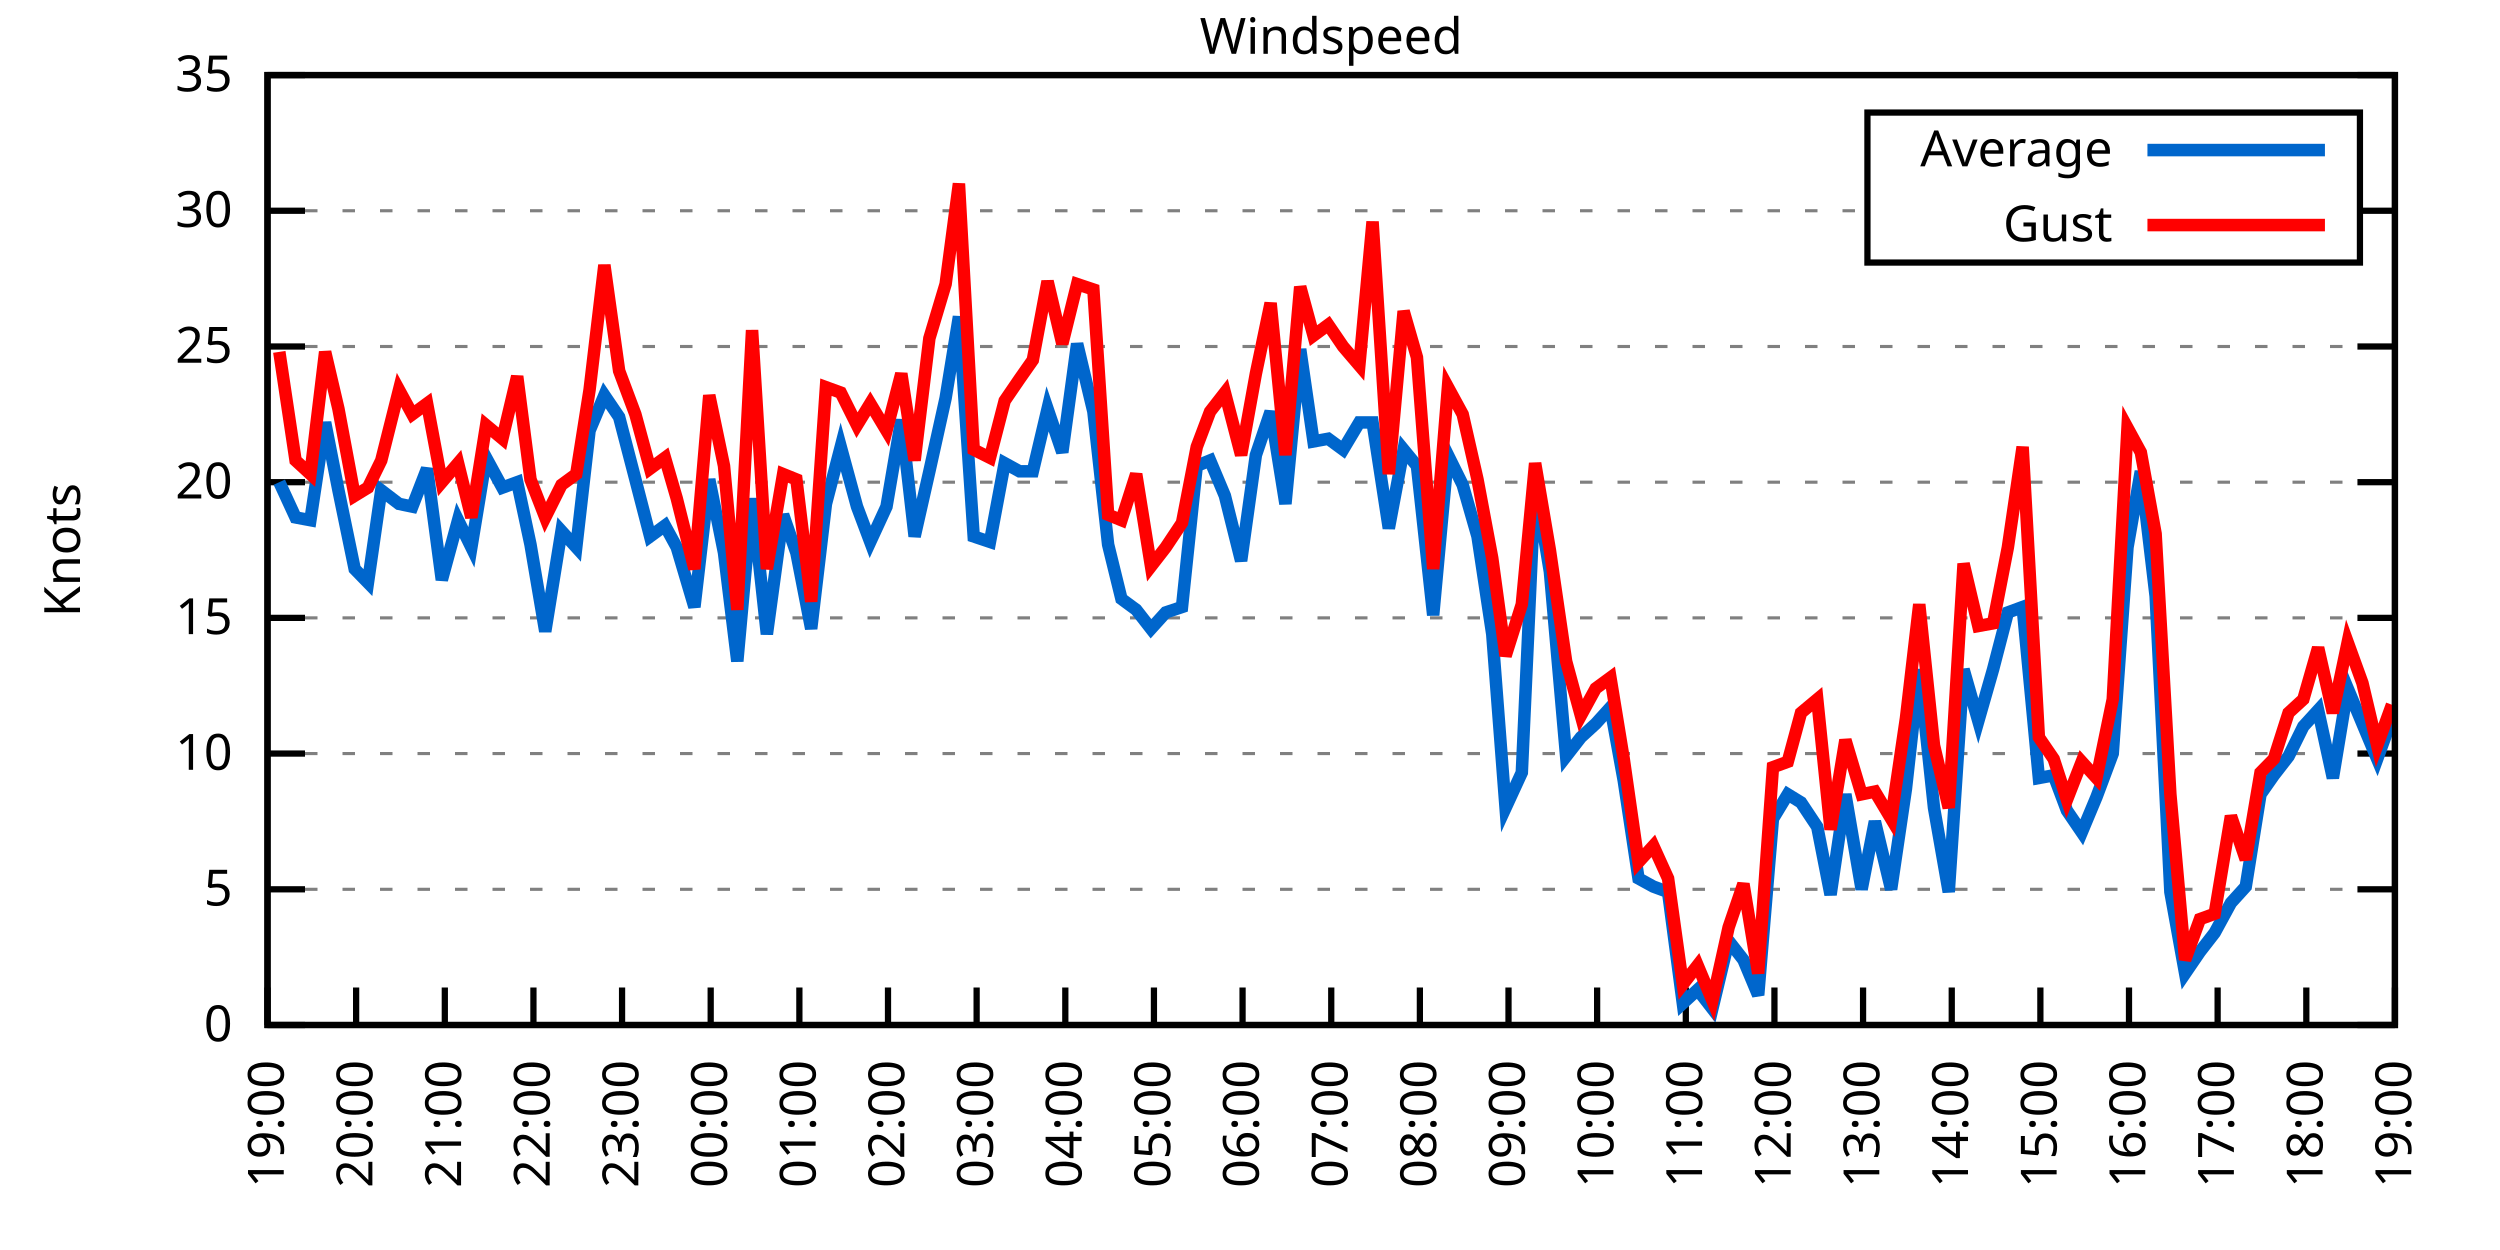
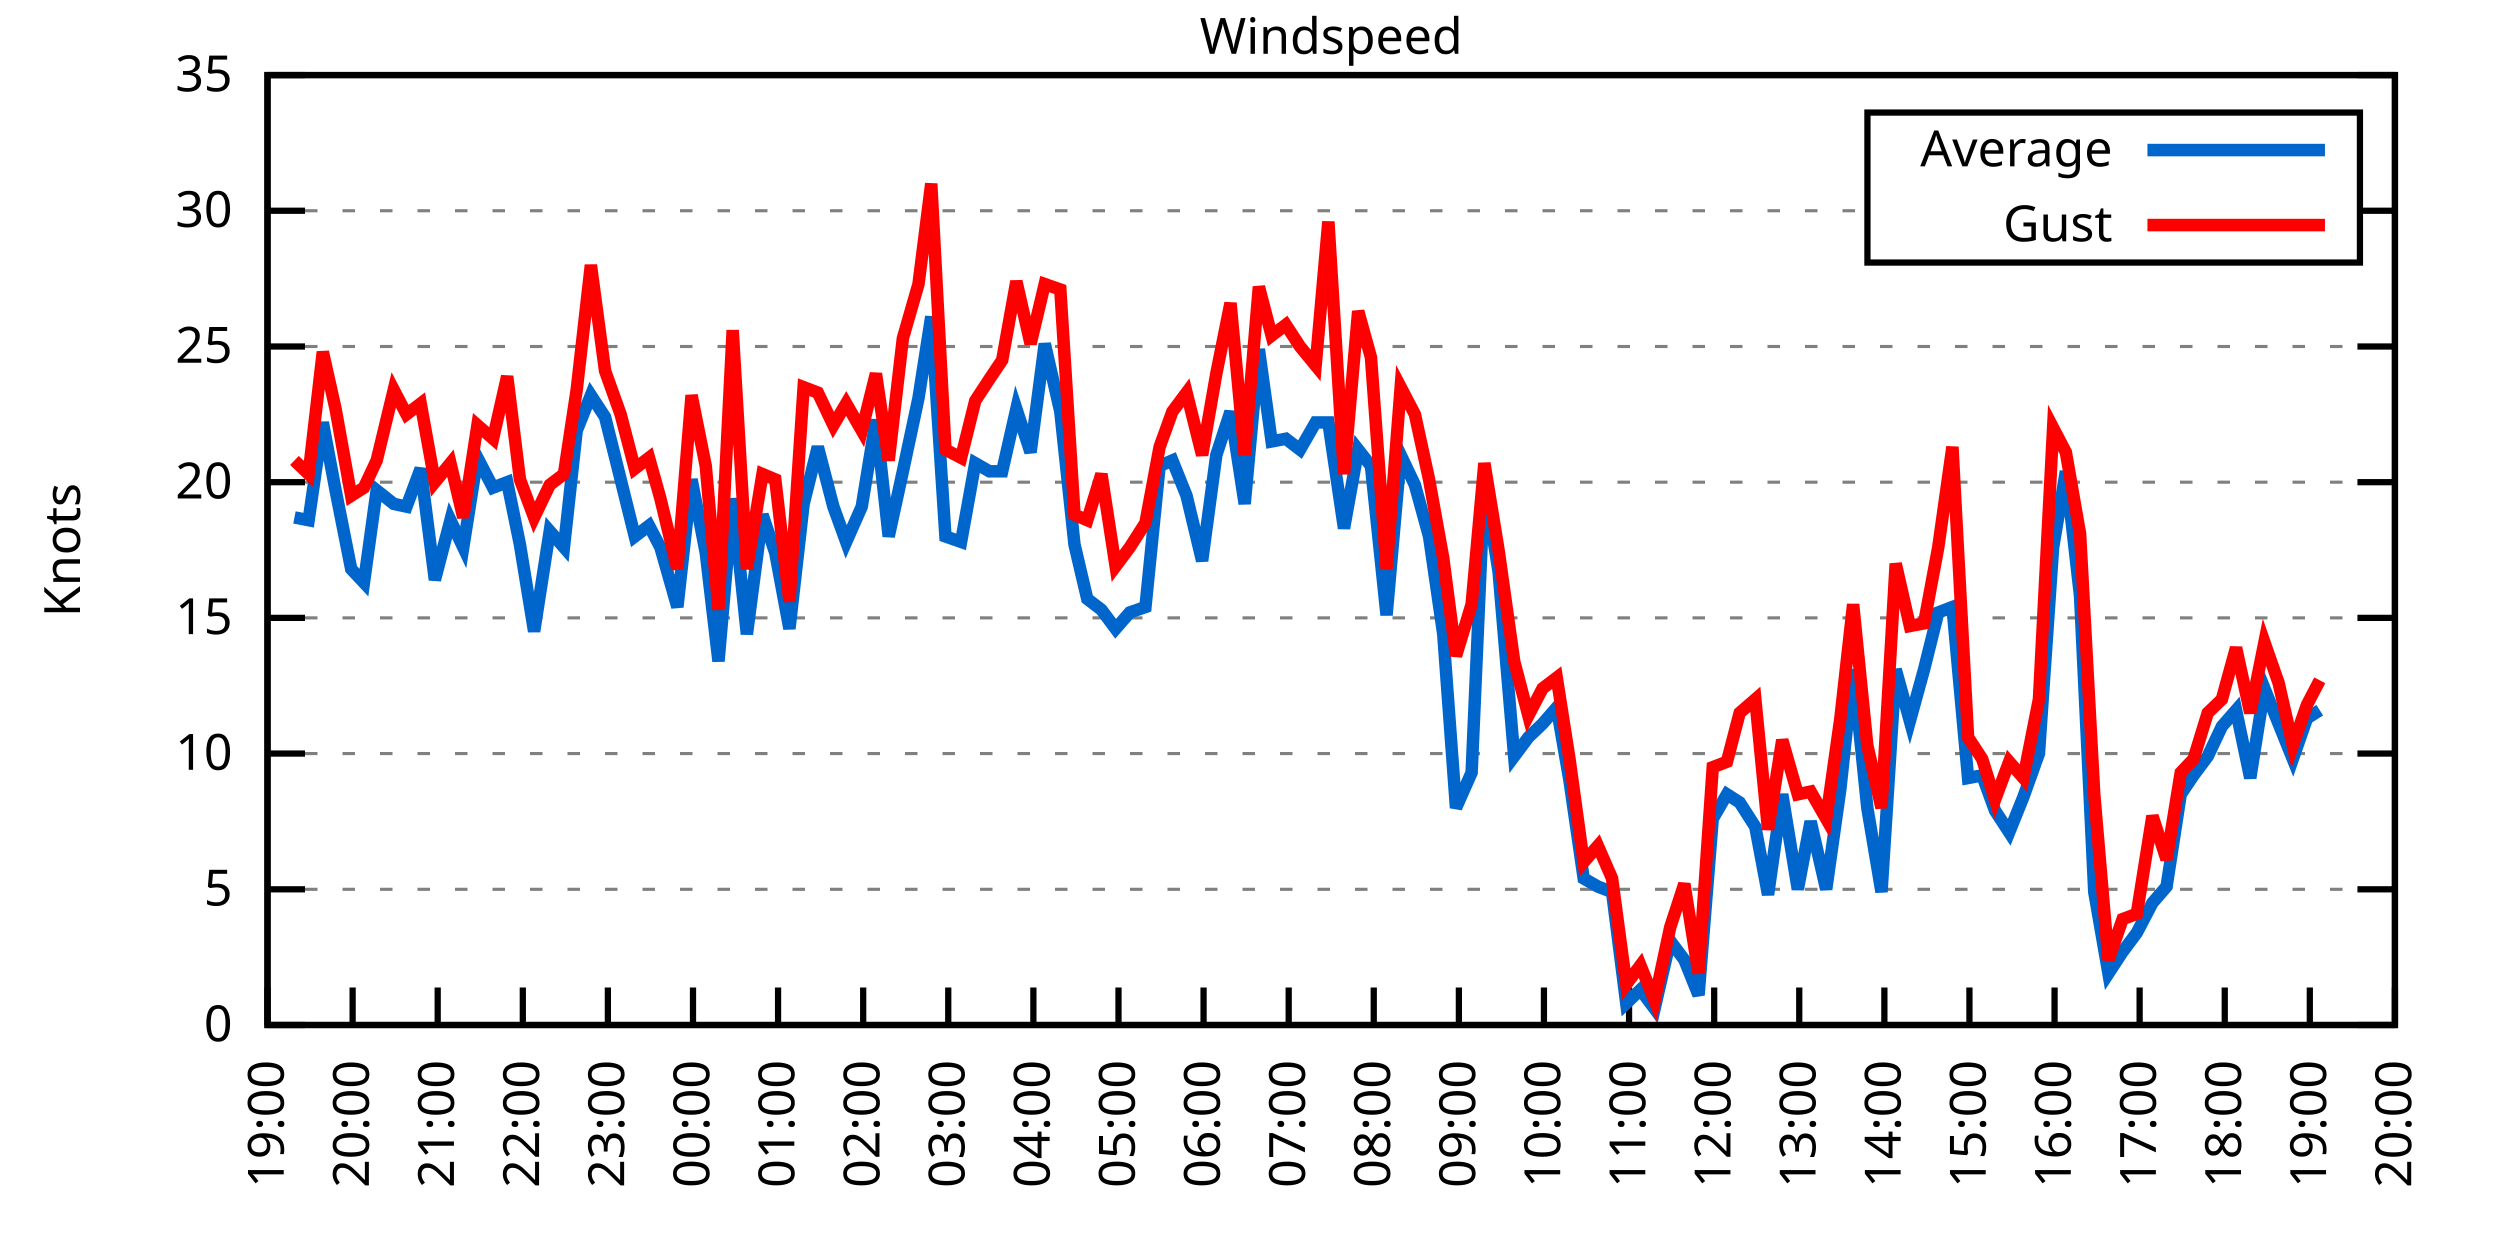
<svg xmlns="http://www.w3.org/2000/svg" xmlns:xlink="http://www.w3.org/1999/xlink" width="400" height="200" viewBox="0 0 400 200">
  <g id="gnuplot_canvas">
    <rect x="0" y="0" width="400" height="200" fill="none" />
    <defs>
      <circle id="gpDot" r="0.5" stroke-width="0.5" stroke="currentColor" />
      <path id="gpPt0" stroke-width="0.333" stroke="currentColor" d="M-1,0 h2 M0,-1 v2" />
      <path id="gpPt1" stroke-width="0.333" stroke="currentColor" d="M-1,-1 L1,1 M1,-1 L-1,1" />
      <path id="gpPt2" stroke-width="0.333" stroke="currentColor" d="M-1,0 L1,0 M0,-1 L0,1 M-1,-1 L1,1 M-1,1 L1,-1" />
      <rect id="gpPt3" stroke-width="0.333" stroke="currentColor" x="-1" y="-1" width="2" height="2" />
      <rect id="gpPt4" stroke-width="0.333" stroke="currentColor" fill="currentColor" x="-1" y="-1" width="2" height="2" />
      <circle id="gpPt5" stroke-width="0.333" stroke="currentColor" cx="0" cy="0" r="1" />
      <use xlink:href="#gpPt5" id="gpPt6" fill="currentColor" stroke="none" />
      <path id="gpPt7" stroke-width="0.333" stroke="currentColor" d="M0,-1.33 L-1.33,0.67 L1.33,0.67 z" />
      <use xlink:href="#gpPt7" id="gpPt8" fill="currentColor" stroke="none" />
      <use xlink:href="#gpPt7" id="gpPt9" stroke="currentColor" transform="rotate(180)" />
      <use xlink:href="#gpPt9" id="gpPt10" fill="currentColor" stroke="none" />
      <use xlink:href="#gpPt3" id="gpPt11" stroke="currentColor" transform="rotate(45)" />
      <use xlink:href="#gpPt11" id="gpPt12" fill="currentColor" stroke="none" />
      <path id="gpPt13" stroke-width="0.333" stroke="currentColor" d="M0,1.330 L1.265,0.411 L0.782,-1.067 L-0.782,-1.076 L-1.265,0.411 z" />
      <use xlink:href="#gpPt13" id="gpPt14" fill="currentColor" stroke="none" />
      <filter id="textbox" filterUnits="objectBoundingBox" x="0" y="0" height="1" width="1">
        <feFlood flood-color="white" flood-opacity="1" result="bgnd" />
        <feComposite in="SourceGraphic" in2="bgnd" operator="atop" />
      </filter>
      <filter id="greybox" filterUnits="objectBoundingBox" x="0" y="0" height="1" width="1">
        <feFlood flood-color="lightgrey" flood-opacity="1" result="grey" />
        <feComposite in="SourceGraphic" in2="grey" operator="atop" />
      </filter>
    </defs>
    <g fill="none" color="white" stroke="currentColor" stroke-width="1.00" stroke-linecap="butt" stroke-linejoin="miter">
</g>
    <g fill="none" color="black" stroke="currentColor" stroke-width="1.00" stroke-linecap="butt" stroke-linejoin="miter">
      <g stroke="none" shape-rendering="crispEdges">
        <polygon fill="rgb(255, 255, 255)" points="42.80,164.00 383.18,164.00 383.18,12.02 42.80,12.02 " />
      </g>
    </g>
    <g fill="none" color="black" stroke="currentColor" stroke-width="1.00" stroke-linecap="butt" stroke-linejoin="miter">
</g>
    <g fill="none" color="black" stroke="black" stroke-width="0.50" stroke-linecap="butt" stroke-linejoin="miter">
</g>
    <g fill="none" color="gray" stroke="currentColor" stroke-width="0.50" stroke-linecap="butt" stroke-linejoin="miter">
      <path stroke="gray" stroke-dasharray="2,4" class="gridline" d="M42.80,164.00 L383.19,164.00  " />
    </g>
    <g fill="none" color="gray" stroke="gray" stroke-width="1.00" stroke-linecap="butt" stroke-linejoin="miter">
</g>
    <g fill="none" color="black" stroke="currentColor" stroke-width="1.00" stroke-linecap="butt" stroke-linejoin="miter">
      <path stroke="black" d="M42.80,164.00 L48.80,164.00 M383.19,164.00 L377.19,164.00  " />
      <g transform="translate(37.20,166.60)" stroke="none" fill="black" font-family="Sans" font-size="8.00" text-anchor="end">
        <text>
          <tspan font-family="Sans"> 0</tspan>
        </text>
      </g>
    </g>
    <g fill="none" color="black" stroke="currentColor" stroke-width="1.00" stroke-linecap="butt" stroke-linejoin="miter">
</g>
    <g fill="none" color="black" stroke="black" stroke-width="0.50" stroke-linecap="butt" stroke-linejoin="miter">
</g>
    <g fill="none" color="gray" stroke="currentColor" stroke-width="0.50" stroke-linecap="butt" stroke-linejoin="miter">
      <path stroke="gray" stroke-dasharray="2,4" class="gridline" d="M42.80,142.29 L383.19,142.29  " />
    </g>
    <g fill="none" color="gray" stroke="gray" stroke-width="1.00" stroke-linecap="butt" stroke-linejoin="miter">
</g>
    <g fill="none" color="black" stroke="currentColor" stroke-width="1.00" stroke-linecap="butt" stroke-linejoin="miter">
      <path stroke="black" d="M42.80,142.29 L48.80,142.29 M383.19,142.29 L377.19,142.29  " />
      <g transform="translate(37.20,144.89)" stroke="none" fill="black" font-family="Sans" font-size="8.00" text-anchor="end">
        <text>
          <tspan font-family="Sans"> 5</tspan>
        </text>
      </g>
    </g>
    <g fill="none" color="black" stroke="currentColor" stroke-width="1.00" stroke-linecap="butt" stroke-linejoin="miter">
</g>
    <g fill="none" color="black" stroke="black" stroke-width="0.50" stroke-linecap="butt" stroke-linejoin="miter">
</g>
    <g fill="none" color="gray" stroke="currentColor" stroke-width="0.50" stroke-linecap="butt" stroke-linejoin="miter">
      <path stroke="gray" stroke-dasharray="2,4" class="gridline" d="M42.80,120.57 L383.19,120.57  " />
    </g>
    <g fill="none" color="gray" stroke="gray" stroke-width="1.00" stroke-linecap="butt" stroke-linejoin="miter">
</g>
    <g fill="none" color="black" stroke="currentColor" stroke-width="1.00" stroke-linecap="butt" stroke-linejoin="miter">
      <path stroke="black" d="M42.80,120.57 L48.80,120.57 M383.19,120.57 L377.19,120.57  " />
      <g transform="translate(37.20,123.17)" stroke="none" fill="black" font-family="Sans" font-size="8.00" text-anchor="end">
        <text>
          <tspan font-family="Sans"> 10</tspan>
        </text>
      </g>
    </g>
    <g fill="none" color="black" stroke="currentColor" stroke-width="1.00" stroke-linecap="butt" stroke-linejoin="miter">
</g>
    <g fill="none" color="black" stroke="black" stroke-width="0.50" stroke-linecap="butt" stroke-linejoin="miter">
</g>
    <g fill="none" color="gray" stroke="currentColor" stroke-width="0.50" stroke-linecap="butt" stroke-linejoin="miter">
      <path stroke="gray" stroke-dasharray="2,4" class="gridline" d="M42.80,98.86 L383.19,98.86  " />
    </g>
    <g fill="none" color="gray" stroke="gray" stroke-width="1.00" stroke-linecap="butt" stroke-linejoin="miter">
</g>
    <g fill="none" color="black" stroke="currentColor" stroke-width="1.00" stroke-linecap="butt" stroke-linejoin="miter">
      <path stroke="black" d="M42.80,98.86 L48.80,98.86 M383.19,98.86 L377.19,98.86  " />
      <g transform="translate(37.20,101.46)" stroke="none" fill="black" font-family="Sans" font-size="8.00" text-anchor="end">
        <text>
          <tspan font-family="Sans"> 15</tspan>
        </text>
      </g>
    </g>
    <g fill="none" color="black" stroke="currentColor" stroke-width="1.00" stroke-linecap="butt" stroke-linejoin="miter">
</g>
    <g fill="none" color="black" stroke="black" stroke-width="0.50" stroke-linecap="butt" stroke-linejoin="miter">
</g>
    <g fill="none" color="gray" stroke="currentColor" stroke-width="0.50" stroke-linecap="butt" stroke-linejoin="miter">
      <path stroke="gray" stroke-dasharray="2,4" class="gridline" d="M42.80,77.15 L383.19,77.15  " />
    </g>
    <g fill="none" color="gray" stroke="gray" stroke-width="1.00" stroke-linecap="butt" stroke-linejoin="miter">
</g>
    <g fill="none" color="black" stroke="currentColor" stroke-width="1.00" stroke-linecap="butt" stroke-linejoin="miter">
      <path stroke="black" d="M42.80,77.15 L48.80,77.15 M383.19,77.15 L377.19,77.15  " />
      <g transform="translate(37.20,79.75)" stroke="none" fill="black" font-family="Sans" font-size="8.00" text-anchor="end">
        <text>
          <tspan font-family="Sans"> 20</tspan>
        </text>
      </g>
    </g>
    <g fill="none" color="black" stroke="currentColor" stroke-width="1.00" stroke-linecap="butt" stroke-linejoin="miter">
</g>
    <g fill="none" color="black" stroke="black" stroke-width="0.50" stroke-linecap="butt" stroke-linejoin="miter">
</g>
    <g fill="none" color="gray" stroke="currentColor" stroke-width="0.50" stroke-linecap="butt" stroke-linejoin="miter">
      <path stroke="gray" stroke-dasharray="2,4" class="gridline" d="M42.80,55.44 L383.19,55.44  " />
    </g>
    <g fill="none" color="gray" stroke="gray" stroke-width="1.00" stroke-linecap="butt" stroke-linejoin="miter">
</g>
    <g fill="none" color="black" stroke="currentColor" stroke-width="1.00" stroke-linecap="butt" stroke-linejoin="miter">
      <path stroke="black" d="M42.80,55.44 L48.80,55.44 M383.19,55.44 L377.19,55.44  " />
      <g transform="translate(37.20,58.04)" stroke="none" fill="black" font-family="Sans" font-size="8.00" text-anchor="end">
        <text>
          <tspan font-family="Sans"> 25</tspan>
        </text>
      </g>
    </g>
    <g fill="none" color="black" stroke="currentColor" stroke-width="1.00" stroke-linecap="butt" stroke-linejoin="miter">
</g>
    <g fill="none" color="black" stroke="black" stroke-width="0.50" stroke-linecap="butt" stroke-linejoin="miter">
</g>
    <g fill="none" color="gray" stroke="currentColor" stroke-width="0.50" stroke-linecap="butt" stroke-linejoin="miter">
      <path stroke="gray" stroke-dasharray="2,4" class="gridline" d="M42.80,33.72 L298.79,33.72 M377.59,33.72 L383.19,33.72  " />
    </g>
    <g fill="none" color="gray" stroke="gray" stroke-width="1.00" stroke-linecap="butt" stroke-linejoin="miter">
</g>
    <g fill="none" color="black" stroke="currentColor" stroke-width="1.00" stroke-linecap="butt" stroke-linejoin="miter">
      <path stroke="black" d="M42.80,33.72 L48.80,33.72 M383.19,33.72 L377.19,33.72  " />
      <g transform="translate(37.20,36.32)" stroke="none" fill="black" font-family="Sans" font-size="8.00" text-anchor="end">
        <text>
          <tspan font-family="Sans"> 30</tspan>
        </text>
      </g>
    </g>
    <g fill="none" color="black" stroke="currentColor" stroke-width="1.00" stroke-linecap="butt" stroke-linejoin="miter">
</g>
    <g fill="none" color="black" stroke="black" stroke-width="0.50" stroke-linecap="butt" stroke-linejoin="miter">
</g>
    <g fill="none" color="gray" stroke="currentColor" stroke-width="0.50" stroke-linecap="butt" stroke-linejoin="miter">
      <path stroke="gray" stroke-dasharray="2,4" class="gridline" d="M42.80,12.01 L383.19,12.01  " />
    </g>
    <g fill="none" color="gray" stroke="gray" stroke-width="1.00" stroke-linecap="butt" stroke-linejoin="miter">
</g>
    <g fill="none" color="black" stroke="currentColor" stroke-width="1.00" stroke-linecap="butt" stroke-linejoin="miter">
      <path stroke="black" d="M42.80,12.01 L48.80,12.01 M383.19,12.01 L377.19,12.01  " />
      <g transform="translate(37.20,14.61)" stroke="none" fill="black" font-family="Sans" font-size="8.00" text-anchor="end">
        <text>
          <tspan font-family="Sans"> 35</tspan>
        </text>
      </g>
    </g>
    <g fill="none" color="black" stroke="currentColor" stroke-width="1.00" stroke-linecap="butt" stroke-linejoin="miter">
      <path stroke="black" d="M42.80,164.00 L42.80,158.00  " />
      <g transform="translate(45.40,169.60) rotate(270.00)" stroke="none" fill="black" font-family="Sans" font-size="8.00" text-anchor="end">
        <text>
          <tspan font-family="Sans">19:00</tspan>
        </text>
      </g>
    </g>
    <g fill="none" color="black" stroke="currentColor" stroke-width="1.00" stroke-linecap="butt" stroke-linejoin="miter">
-       <path stroke="black" d="M56.98,164.00 L56.98,158.00  " />
-       <g transform="translate(59.58,169.60) rotate(270.00)" stroke="none" fill="black" font-family="Sans" font-size="8.00" text-anchor="end">
+       <path stroke="black" d="M56.42,164.00 L56.42,158.00  " />
+       <g transform="translate(59.02,169.60) rotate(270.00)" stroke="none" fill="black" font-family="Sans" font-size="8.00" text-anchor="end">
        <text>
          <tspan font-family="Sans">20:00</tspan>
        </text>
      </g>
    </g>
    <g fill="none" color="black" stroke="currentColor" stroke-width="1.00" stroke-linecap="butt" stroke-linejoin="miter">
-       <path stroke="black" d="M71.17,164.00 L71.17,158.00  " />
-       <g transform="translate(73.77,169.60) rotate(270.00)" stroke="none" fill="black" font-family="Sans" font-size="8.00" text-anchor="end">
+       <path stroke="black" d="M70.03,164.00 L70.03,158.00  " />
+       <g transform="translate(72.63,169.60) rotate(270.00)" stroke="none" fill="black" font-family="Sans" font-size="8.00" text-anchor="end">
        <text>
          <tspan font-family="Sans">21:00</tspan>
        </text>
      </g>
    </g>
    <g fill="none" color="black" stroke="currentColor" stroke-width="1.00" stroke-linecap="butt" stroke-linejoin="miter">
-       <path stroke="black" d="M85.35,164.00 L85.35,158.00  " />
-       <g transform="translate(87.95,169.60) rotate(270.00)" stroke="none" fill="black" font-family="Sans" font-size="8.00" text-anchor="end">
+       <path stroke="black" d="M83.65,164.00 L83.65,158.00  " />
+       <g transform="translate(86.25,169.60) rotate(270.00)" stroke="none" fill="black" font-family="Sans" font-size="8.00" text-anchor="end">
        <text>
          <tspan font-family="Sans">22:00</tspan>
        </text>
      </g>
    </g>
    <g fill="none" color="black" stroke="currentColor" stroke-width="1.00" stroke-linecap="butt" stroke-linejoin="miter">
-       <path stroke="black" d="M99.53,164.00 L99.53,158.00  " />
-       <g transform="translate(102.13,169.60) rotate(270.00)" stroke="none" fill="black" font-family="Sans" font-size="8.00" text-anchor="end">
+       <path stroke="black" d="M97.26,164.00 L97.26,158.00  " />
+       <g transform="translate(99.86,169.60) rotate(270.00)" stroke="none" fill="black" font-family="Sans" font-size="8.00" text-anchor="end">
        <text>
          <tspan font-family="Sans">23:00</tspan>
        </text>
      </g>
    </g>
    <g fill="none" color="black" stroke="currentColor" stroke-width="1.00" stroke-linecap="butt" stroke-linejoin="miter">
-       <path stroke="black" d="M113.71,164.00 L113.71,158.00  " />
-       <g transform="translate(116.31,169.60) rotate(270.00)" stroke="none" fill="black" font-family="Sans" font-size="8.00" text-anchor="end">
+       <path stroke="black" d="M110.88,164.00 L110.88,158.00  " />
+       <g transform="translate(113.48,169.60) rotate(270.00)" stroke="none" fill="black" font-family="Sans" font-size="8.00" text-anchor="end">
        <text>
          <tspan font-family="Sans">00:00</tspan>
        </text>
      </g>
    </g>
    <g fill="none" color="black" stroke="currentColor" stroke-width="1.00" stroke-linecap="butt" stroke-linejoin="miter">
-       <path stroke="black" d="M127.90,164.00 L127.90,158.00  " />
-       <g transform="translate(130.50,169.60) rotate(270.00)" stroke="none" fill="black" font-family="Sans" font-size="8.00" text-anchor="end">
+       <path stroke="black" d="M124.49,164.00 L124.49,158.00  " />
+       <g transform="translate(127.09,169.60) rotate(270.00)" stroke="none" fill="black" font-family="Sans" font-size="8.00" text-anchor="end">
        <text>
          <tspan font-family="Sans">01:00</tspan>
        </text>
      </g>
    </g>
    <g fill="none" color="black" stroke="currentColor" stroke-width="1.00" stroke-linecap="butt" stroke-linejoin="miter">
-       <path stroke="black" d="M142.08,164.00 L142.08,158.00  " />
-       <g transform="translate(144.68,169.60) rotate(270.00)" stroke="none" fill="black" font-family="Sans" font-size="8.00" text-anchor="end">
+       <path stroke="black" d="M138.11,164.00 L138.11,158.00  " />
+       <g transform="translate(140.71,169.60) rotate(270.00)" stroke="none" fill="black" font-family="Sans" font-size="8.00" text-anchor="end">
        <text>
          <tspan font-family="Sans">02:00</tspan>
        </text>
      </g>
    </g>
    <g fill="none" color="black" stroke="currentColor" stroke-width="1.00" stroke-linecap="butt" stroke-linejoin="miter">
-       <path stroke="black" d="M156.26,164.00 L156.26,158.00  " />
-       <g transform="translate(158.86,169.60) rotate(270.00)" stroke="none" fill="black" font-family="Sans" font-size="8.00" text-anchor="end">
+       <path stroke="black" d="M151.72,164.00 L151.72,158.00  " />
+       <g transform="translate(154.32,169.60) rotate(270.00)" stroke="none" fill="black" font-family="Sans" font-size="8.00" text-anchor="end">
        <text>
          <tspan font-family="Sans">03:00</tspan>
        </text>
      </g>
    </g>
    <g fill="none" color="black" stroke="currentColor" stroke-width="1.00" stroke-linecap="butt" stroke-linejoin="miter">
-       <path stroke="black" d="M170.45,164.00 L170.45,158.00  " />
-       <g transform="translate(173.05,169.60) rotate(270.00)" stroke="none" fill="black" font-family="Sans" font-size="8.00" text-anchor="end">
+       <path stroke="black" d="M165.34,164.00 L165.34,158.00  " />
+       <g transform="translate(167.94,169.60) rotate(270.00)" stroke="none" fill="black" font-family="Sans" font-size="8.00" text-anchor="end">
        <text>
          <tspan font-family="Sans">04:00</tspan>
        </text>
      </g>
    </g>
    <g fill="none" color="black" stroke="currentColor" stroke-width="1.00" stroke-linecap="butt" stroke-linejoin="miter">
-       <path stroke="black" d="M184.63,164.00 L184.63,158.00  " />
-       <g transform="translate(187.23,169.60) rotate(270.00)" stroke="none" fill="black" font-family="Sans" font-size="8.00" text-anchor="end">
+       <path stroke="black" d="M178.96,164.00 L178.96,158.00  " />
+       <g transform="translate(181.56,169.60) rotate(270.00)" stroke="none" fill="black" font-family="Sans" font-size="8.00" text-anchor="end">
        <text>
          <tspan font-family="Sans">05:00</tspan>
        </text>
      </g>
    </g>
    <g fill="none" color="black" stroke="currentColor" stroke-width="1.00" stroke-linecap="butt" stroke-linejoin="miter">
-       <path stroke="black" d="M198.81,164.00 L198.81,158.00  " />
-       <g transform="translate(201.41,169.60) rotate(270.00)" stroke="none" fill="black" font-family="Sans" font-size="8.00" text-anchor="end">
+       <path stroke="black" d="M192.57,164.00 L192.57,158.00  " />
+       <g transform="translate(195.17,169.60) rotate(270.00)" stroke="none" fill="black" font-family="Sans" font-size="8.00" text-anchor="end">
        <text>
          <tspan font-family="Sans">06:00</tspan>
        </text>
      </g>
    </g>
    <g fill="none" color="black" stroke="currentColor" stroke-width="1.00" stroke-linecap="butt" stroke-linejoin="miter">
-       <path stroke="black" d="M213.00,164.00 L213.00,158.00  " />
-       <g transform="translate(215.60,169.60) rotate(270.00)" stroke="none" fill="black" font-family="Sans" font-size="8.00" text-anchor="end">
+       <path stroke="black" d="M206.19,164.00 L206.19,158.00  " />
+       <g transform="translate(208.79,169.60) rotate(270.00)" stroke="none" fill="black" font-family="Sans" font-size="8.00" text-anchor="end">
        <text>
          <tspan font-family="Sans">07:00</tspan>
        </text>
      </g>
    </g>
    <g fill="none" color="black" stroke="currentColor" stroke-width="1.00" stroke-linecap="butt" stroke-linejoin="miter">
-       <path stroke="black" d="M227.18,164.00 L227.18,158.00  " />
-       <g transform="translate(229.78,169.60) rotate(270.00)" stroke="none" fill="black" font-family="Sans" font-size="8.00" text-anchor="end">
+       <path stroke="black" d="M219.80,164.00 L219.80,158.00  " />
+       <g transform="translate(222.40,169.60) rotate(270.00)" stroke="none" fill="black" font-family="Sans" font-size="8.00" text-anchor="end">
        <text>
          <tspan font-family="Sans">08:00</tspan>
        </text>
      </g>
    </g>
    <g fill="none" color="black" stroke="currentColor" stroke-width="1.00" stroke-linecap="butt" stroke-linejoin="miter">
-       <path stroke="black" d="M241.36,164.00 L241.36,158.00  " />
-       <g transform="translate(243.96,169.60) rotate(270.00)" stroke="none" fill="black" font-family="Sans" font-size="8.00" text-anchor="end">
+       <path stroke="black" d="M233.42,164.00 L233.42,158.00  " />
+       <g transform="translate(236.02,169.60) rotate(270.00)" stroke="none" fill="black" font-family="Sans" font-size="8.00" text-anchor="end">
        <text>
          <tspan font-family="Sans">09:00</tspan>
        </text>
      </g>
    </g>
    <g fill="none" color="black" stroke="currentColor" stroke-width="1.00" stroke-linecap="butt" stroke-linejoin="miter">
-       <path stroke="black" d="M255.54,164.00 L255.54,158.00  " />
-       <g transform="translate(258.14,169.60) rotate(270.00)" stroke="none" fill="black" font-family="Sans" font-size="8.00" text-anchor="end">
+       <path stroke="black" d="M247.03,164.00 L247.03,158.00  " />
+       <g transform="translate(249.63,169.60) rotate(270.00)" stroke="none" fill="black" font-family="Sans" font-size="8.00" text-anchor="end">
        <text>
          <tspan font-family="Sans">10:00</tspan>
        </text>
      </g>
    </g>
    <g fill="none" color="black" stroke="currentColor" stroke-width="1.00" stroke-linecap="butt" stroke-linejoin="miter">
-       <path stroke="black" d="M269.73,164.00 L269.73,158.00  " />
-       <g transform="translate(272.33,169.60) rotate(270.00)" stroke="none" fill="black" font-family="Sans" font-size="8.00" text-anchor="end">
+       <path stroke="black" d="M260.65,164.00 L260.65,158.00  " />
+       <g transform="translate(263.25,169.60) rotate(270.00)" stroke="none" fill="black" font-family="Sans" font-size="8.00" text-anchor="end">
        <text>
          <tspan font-family="Sans">11:00</tspan>
        </text>
      </g>
    </g>
    <g fill="none" color="black" stroke="currentColor" stroke-width="1.00" stroke-linecap="butt" stroke-linejoin="miter">
-       <path stroke="black" d="M283.91,164.00 L283.91,158.00  " />
-       <g transform="translate(286.51,169.60) rotate(270.00)" stroke="none" fill="black" font-family="Sans" font-size="8.00" text-anchor="end">
+       <path stroke="black" d="M274.27,164.00 L274.27,158.00  " />
+       <g transform="translate(276.87,169.60) rotate(270.00)" stroke="none" fill="black" font-family="Sans" font-size="8.00" text-anchor="end">
        <text>
          <tspan font-family="Sans">12:00</tspan>
        </text>
      </g>
    </g>
    <g fill="none" color="black" stroke="currentColor" stroke-width="1.00" stroke-linecap="butt" stroke-linejoin="miter">
-       <path stroke="black" d="M298.09,164.00 L298.09,158.00  " />
-       <g transform="translate(300.69,169.60) rotate(270.00)" stroke="none" fill="black" font-family="Sans" font-size="8.00" text-anchor="end">
+       <path stroke="black" d="M287.88,164.00 L287.88,158.00  " />
+       <g transform="translate(290.48,169.60) rotate(270.00)" stroke="none" fill="black" font-family="Sans" font-size="8.00" text-anchor="end">
        <text>
          <tspan font-family="Sans">13:00</tspan>
        </text>
      </g>
    </g>
    <g fill="none" color="black" stroke="currentColor" stroke-width="1.00" stroke-linecap="butt" stroke-linejoin="miter">
-       <path stroke="black" d="M312.28,164.00 L312.28,158.00  " />
-       <g transform="translate(314.88,169.60) rotate(270.00)" stroke="none" fill="black" font-family="Sans" font-size="8.00" text-anchor="end">
+       <path stroke="black" d="M301.50,164.00 L301.50,158.00  " />
+       <g transform="translate(304.10,169.60) rotate(270.00)" stroke="none" fill="black" font-family="Sans" font-size="8.00" text-anchor="end">
        <text>
          <tspan font-family="Sans">14:00</tspan>
        </text>
      </g>
    </g>
    <g fill="none" color="black" stroke="currentColor" stroke-width="1.00" stroke-linecap="butt" stroke-linejoin="miter">
-       <path stroke="black" d="M326.46,164.00 L326.46,158.00  " />
-       <g transform="translate(329.06,169.60) rotate(270.00)" stroke="none" fill="black" font-family="Sans" font-size="8.00" text-anchor="end">
+       <path stroke="black" d="M315.11,164.00 L315.11,158.00  " />
+       <g transform="translate(317.71,169.60) rotate(270.00)" stroke="none" fill="black" font-family="Sans" font-size="8.00" text-anchor="end">
        <text>
          <tspan font-family="Sans">15:00</tspan>
        </text>
      </g>
    </g>
    <g fill="none" color="black" stroke="currentColor" stroke-width="1.00" stroke-linecap="butt" stroke-linejoin="miter">
-       <path stroke="black" d="M340.64,164.00 L340.64,158.00  " />
-       <g transform="translate(343.24,169.60) rotate(270.00)" stroke="none" fill="black" font-family="Sans" font-size="8.00" text-anchor="end">
+       <path stroke="black" d="M328.73,164.00 L328.73,158.00  " />
+       <g transform="translate(331.33,169.60) rotate(270.00)" stroke="none" fill="black" font-family="Sans" font-size="8.00" text-anchor="end">
        <text>
          <tspan font-family="Sans">16:00</tspan>
        </text>
      </g>
    </g>
    <g fill="none" color="black" stroke="currentColor" stroke-width="1.00" stroke-linecap="butt" stroke-linejoin="miter">
-       <path stroke="black" d="M354.82,164.00 L354.82,158.00  " />
-       <g transform="translate(357.42,169.60) rotate(270.00)" stroke="none" fill="black" font-family="Sans" font-size="8.00" text-anchor="end">
+       <path stroke="black" d="M342.34,164.00 L342.34,158.00  " />
+       <g transform="translate(344.94,169.60) rotate(270.00)" stroke="none" fill="black" font-family="Sans" font-size="8.00" text-anchor="end">
        <text>
          <tspan font-family="Sans">17:00</tspan>
        </text>
      </g>
    </g>
    <g fill="none" color="black" stroke="currentColor" stroke-width="1.00" stroke-linecap="butt" stroke-linejoin="miter">
-       <path stroke="black" d="M369.01,164.00 L369.01,158.00  " />
-       <g transform="translate(371.61,169.60) rotate(270.00)" stroke="none" fill="black" font-family="Sans" font-size="8.00" text-anchor="end">
+       <path stroke="black" d="M355.96,164.00 L355.96,158.00  " />
+       <g transform="translate(358.56,169.60) rotate(270.00)" stroke="none" fill="black" font-family="Sans" font-size="8.00" text-anchor="end">
        <text>
          <tspan font-family="Sans">18:00</tspan>
+         </text>
+       </g>
+     </g>
+     <g fill="none" color="black" stroke="currentColor" stroke-width="1.00" stroke-linecap="butt" stroke-linejoin="miter">
+       <path stroke="black" d="M369.57,164.00 L369.57,158.00  " />
+       <g transform="translate(372.17,169.60) rotate(270.00)" stroke="none" fill="black" font-family="Sans" font-size="8.00" text-anchor="end">
+         <text>
+           <tspan font-family="Sans">19:00</tspan>
        </text>
      </g>
    </g>
    <g fill="none" color="black" stroke="currentColor" stroke-width="1.00" stroke-linecap="butt" stroke-linejoin="miter">
      <path stroke="black" d="M383.19,164.00 L383.19,158.00  " />
      <g transform="translate(385.79,169.60) rotate(270.00)" stroke="none" fill="black" font-family="Sans" font-size="8.00" text-anchor="end">
        <text>
-           <tspan font-family="Sans">19:00</tspan>
+           <tspan font-family="Sans">20:00</tspan>
        </text>
      </g>
    </g>
    <g fill="none" color="black" stroke="currentColor" stroke-width="1.00" stroke-linecap="butt" stroke-linejoin="miter">
</g>
    <g fill="none" color="black" stroke="currentColor" stroke-width="1.00" stroke-linecap="butt" stroke-linejoin="miter">
      <path stroke="black" d="M42.80,12.01 L42.80,164.00 L383.19,164.00 L383.19,12.01 L42.80,12.01 Z  " />
    </g>
    <g fill="none" color="black" stroke="currentColor" stroke-width="1.00" stroke-linecap="butt" stroke-linejoin="miter">
</g>
    <g fill="none" color="black" stroke="currentColor" stroke-width="1.00" stroke-linecap="butt" stroke-linejoin="miter">
      <path stroke="black" d="M298.79,42.01 L298.79,18.01 L377.59,18.01 L377.59,42.01 L298.79,42.01 Z  " />
    </g>
    <g id="Windspeed_plot_1">
      <g fill="none" color="white" stroke="black" stroke-width="2.00" stroke-linecap="butt" stroke-linejoin="miter">
</g>
      <g fill="none" color="black" stroke="currentColor" stroke-width="2.00" stroke-linecap="butt" stroke-linejoin="miter">
        <g transform="translate(337.99,26.61)" stroke="none" fill="black" font-family="Sans" font-size="8.00" text-anchor="end">
          <text>
            <tspan font-family="Sans">Average</tspan>
          </text>
        </g>
      </g>
      <g fill="none" color="black" stroke="currentColor" stroke-width="2.00" stroke-linecap="butt" stroke-linejoin="miter">
-         <path stroke="rgb(  0, 102, 204)" d="M343.59,24.01 L371.99,24.01 M44.69,77.15 L47.29,82.79 L49.66,83.23 L52.02,67.59 L54.15,78.45 L56.75,91.04   L58.87,93.22 L61.00,78.45 L63.84,80.62 L65.97,81.06 L68.33,74.98 L70.69,92.78 L73.29,83.23 L75.42,87.57   L77.78,73.24 L80.38,78.02 L82.75,77.15 L84.88,87.14 L87.24,101.03 L89.84,84.97 L92.20,87.57 L94.33,68.90   L96.70,63.25 L99.06,66.73 L101.66,76.71 L104.02,85.83 L106.39,84.10 L108.28,87.57 L111.11,97.12 L113.48,76.71   L115.84,88.44 L117.97,105.81 L120.33,79.75 L122.70,101.47 L125.30,82.36 L127.42,88.44 L129.79,100.60 L132.15,80.62   L134.52,71.50 L137.12,81.06 L139.24,86.70 L141.84,81.06 L144.21,67.16 L146.34,85.83 L148.70,75.41 L151.30,63.69   L153.43,50.66 L155.79,85.83 L158.39,86.70 L160.75,74.11 L163.12,75.41 L165.25,75.41 L167.61,65.42 L169.97,72.37   L172.34,55.00 L174.94,65.86 L177.30,87.14 L179.43,95.82 L181.79,97.56 L184.16,100.60 L186.52,97.99 L189.12,97.12   L191.48,74.54 L193.61,73.67 L195.98,79.32 L198.58,89.74 L200.94,72.81 L203.30,65.86 L205.67,80.62 L208.03,55.87   L210.16,70.63 L212.52,70.20 L214.89,71.94 L217.49,67.59 L219.61,67.59 L222.21,84.53 L224.58,71.94 L226.71,74.54   L229.31,98.43 L231.67,72.81 L234.03,77.58 L236.40,85.83 L238.76,101.47 L240.89,129.26 L243.49,123.61 L245.62,77.15   L247.98,91.48 L250.58,121.01 L252.94,117.97 L255.31,115.80 L257.67,113.19 L259.80,124.92 L262.16,140.55 L264.53,141.85   L266.89,142.72 L269.25,160.53 L271.62,158.35 L273.98,161.39 L276.58,150.54 L278.95,153.58 L281.31,159.22 L283.67,131.00   L286.04,127.09 L288.16,128.39 L290.76,132.30 L292.89,143.16 L295.26,127.09 L297.86,142.29 L299.98,131.43 L302.58,142.29   L304.95,126.22 L307.08,107.11 L309.44,129.26 L311.80,142.72 L314.17,107.11 L316.53,115.36 L318.89,107.11 L321.26,97.99   L323.62,97.12 L326.22,124.48 L328.59,124.05 L330.71,129.69 L333.08,133.17 L335.44,127.52 L338.04,120.57 L340.40,87.57   L342.53,75.41 L344.90,95.39 L347.26,142.72 L349.62,155.75 L351.99,152.28 L354.35,149.24 L356.95,144.46 L359.32,141.85   L361.68,127.09 L363.81,124.05 L366.17,121.01 L368.53,116.23 L370.90,113.63 L373.26,124.48 L375.63,110.15 L377.99,115.80   L380.35,121.44 L382.72,114.93  " />
+         <path stroke="rgb(  0, 102, 204)" d="M343.59,24.01 L371.99,24.01 M47.11,82.79 L49.38,83.23 L51.65,67.59 L53.69,78.45 L56.19,91.04 L58.23,93.22   L60.27,78.45 L63.00,80.62 L65.04,81.06 L67.31,74.98 L69.58,92.78 L72.07,83.23 L74.12,87.57 L76.39,73.24   L78.88,78.02 L81.15,77.15 L83.19,87.14 L85.46,101.03 L87.96,84.97 L90.23,87.57 L92.27,68.90 L94.54,63.25   L96.81,66.73 L99.30,76.71 L101.57,85.83 L103.84,84.10 L105.66,87.57 L108.38,97.12 L110.65,76.71 L112.92,88.44   L114.96,105.81 L117.23,79.75 L119.50,101.47 L122.00,82.36 L124.04,88.44 L126.31,100.60 L128.58,80.62 L130.85,71.50   L133.34,81.06 L135.39,86.70 L137.88,81.06 L140.15,67.16 L142.19,85.83 L144.46,75.41 L146.96,63.69 L149.00,50.66   L151.27,85.83 L153.77,86.70 L156.04,74.11 L158.31,75.41 L160.35,75.41 L162.62,65.42 L164.89,72.37 L167.16,55.00   L169.65,65.86 L171.92,87.14 L173.96,95.82 L176.23,97.56 L178.50,100.60 L180.77,97.99 L183.27,97.12 L185.54,74.54   L187.58,73.67 L189.85,79.32 L192.34,89.74 L194.61,72.81 L196.88,65.86 L199.15,80.62 L201.42,55.87 L203.46,70.63   L205.73,70.20 L208.00,71.94 L210.50,67.59 L212.54,67.59 L215.04,84.53 L217.31,71.94 L219.35,74.54 L221.85,98.43   L224.11,72.81 L226.38,77.58 L228.65,85.83 L230.92,101.47 L232.96,129.26 L235.46,123.61 L237.50,77.15 L239.77,91.48   L242.27,121.01 L244.54,117.97 L246.81,115.80 L249.08,113.19 L251.12,124.92 L253.39,140.55 L255.66,141.85 L257.93,142.72   L260.20,160.53 L262.47,158.35 L264.73,161.39 L267.23,150.54 L269.50,153.58 L271.77,159.22 L274.04,131.00 L276.31,127.09   L278.35,128.39 L280.85,132.30 L282.89,143.16 L285.16,127.09 L287.65,142.29 L289.70,131.43 L292.19,142.29 L294.46,126.22   L296.50,107.11 L298.77,129.26 L301.04,142.72 L303.31,107.11 L305.58,115.36 L307.85,107.11 L310.12,97.99 L312.39,97.12   L314.89,124.48 L317.15,124.05 L319.20,129.69 L321.47,133.17 L323.74,127.52 L326.23,120.57 L328.50,87.57 L330.54,75.41   L332.81,95.39 L335.08,142.72 L337.35,155.75 L339.62,152.28 L341.89,149.24 L344.39,144.46 L346.65,141.85 L348.92,127.09   L350.97,124.05 L353.24,121.01 L355.50,116.23 L357.77,113.63 L360.04,124.48 L362.31,110.15 L364.58,115.80 L366.85,121.44   L369.12,114.93 L371.16,113.63  " />
      </g>
    </g>
    <g id="Windspeed_plot_2">
      <g fill="none" color="black" stroke="currentColor" stroke-width="2.00" stroke-linecap="butt" stroke-linejoin="miter">
        <g transform="translate(337.99,38.61)" stroke="none" fill="black" font-family="Sans" font-size="8.00" text-anchor="end">
          <text>
            <tspan font-family="Sans">Gust</tspan>
          </text>
        </g>
      </g>
      <g fill="none" color="black" stroke="currentColor" stroke-width="2.00" stroke-linecap="butt" stroke-linejoin="miter">
-         <path stroke="rgb(255,   0,   0)" d="M343.59,36.01 L371.99,36.01 M44.69,56.30 L47.29,73.67 L49.66,75.85 L52.02,56.30 L54.15,65.42 L56.75,79.32   L58.87,78.02 L61.00,73.67 L63.84,62.38 L65.97,66.29 L68.33,64.56 L70.69,77.15 L73.29,74.11 L75.42,82.79   L77.78,68.03 L80.38,70.20 L82.75,60.21 L84.88,76.71 L87.24,82.79 L89.84,77.58 L92.20,75.85 L94.33,62.38   L96.70,42.41 L99.06,59.34 L101.66,66.29 L104.02,74.98 L106.39,73.24 L108.28,79.75 L111.11,91.04 L113.48,63.25   L115.84,74.54 L117.97,97.56 L120.33,52.83 L122.70,91.04 L125.30,75.85 L127.42,76.71 L129.79,96.26 L132.15,61.95   L134.52,62.82 L137.12,68.03 L139.24,64.56 L141.84,68.90 L144.21,59.78 L146.34,73.67 L148.70,54.13 L151.30,45.45   L153.43,29.38 L155.79,71.94 L158.39,73.24 L160.75,64.12 L163.12,60.65 L165.25,57.61 L167.61,45.01 L169.97,55.00   L172.34,45.45 L174.94,46.32 L177.30,82.36 L179.43,83.23 L181.79,75.85 L184.16,90.61 L186.52,87.57 L189.12,83.66   L191.48,71.50 L193.61,65.86 L195.98,62.82 L198.58,72.81 L200.94,59.78 L203.30,48.49 L205.67,72.81 L208.03,45.88   L210.16,53.70 L212.52,51.96 L214.89,55.44 L217.49,58.48 L219.61,35.46 L222.21,75.85 L224.58,49.79 L226.71,57.17   L229.31,91.04 L231.67,61.95 L234.03,66.29 L236.40,76.71 L238.76,89.31 L240.89,104.94 L243.49,96.69 L245.62,74.11   L247.98,88.00 L250.58,105.81 L252.94,114.49 L255.31,110.15 L257.67,108.42 L259.80,121.44 L262.16,137.94 L264.53,135.34   L266.89,140.55 L269.25,157.49 L271.62,154.45 L273.98,160.09 L276.58,148.37 L278.95,141.42 L281.31,155.75 L283.67,122.75   L286.04,121.88 L288.16,114.06 L290.76,111.89 L292.89,132.73 L295.26,118.40 L297.86,127.09 L299.98,126.65 L302.58,131.00   L304.95,114.93 L307.08,96.69 L309.44,119.27 L311.80,129.26 L314.17,90.18 L316.53,100.16 L318.89,99.73 L321.26,87.57   L323.62,71.50 L326.22,117.97 L328.59,121.44 L330.71,127.96 L333.08,121.88 L335.44,124.48 L338.04,111.89 L340.40,68.46   L342.53,72.37 L344.90,85.40 L347.26,127.09 L349.62,153.58 L351.99,147.06 L354.35,146.20 L356.95,130.56 L359.32,137.51   L361.68,123.61 L363.81,121.44 L366.17,114.06 L368.53,111.89 L370.90,103.64 L373.26,114.06 L375.63,102.77 L377.99,109.28   L380.35,119.27 L382.72,112.76  " />
+         <path stroke="rgb(255,   0,   0)" d="M343.59,36.01 L371.99,36.01 M47.11,73.67 L49.38,75.85 L51.65,56.30 L53.69,65.42 L56.19,79.32 L58.23,78.02   L60.27,73.67 L63.00,62.38 L65.04,66.29 L67.31,64.56 L69.58,77.15 L72.07,74.11 L74.12,82.79 L76.39,68.03   L78.88,70.20 L81.15,60.21 L83.19,76.71 L85.46,82.79 L87.96,77.58 L90.23,75.85 L92.27,62.38 L94.54,42.41   L96.81,59.34 L99.30,66.29 L101.57,74.98 L103.84,73.24 L105.66,79.75 L108.38,91.04 L110.65,63.25 L112.92,74.54   L114.96,97.56 L117.23,52.83 L119.50,91.04 L122.00,75.85 L124.04,76.71 L126.31,96.26 L128.58,61.95 L130.85,62.82   L133.34,68.03 L135.39,64.56 L137.88,68.90 L140.15,59.78 L142.19,73.67 L144.46,54.13 L146.96,45.45 L149.00,29.38   L151.27,71.94 L153.77,73.24 L156.04,64.12 L158.31,60.65 L160.35,57.61 L162.62,45.01 L164.89,55.00 L167.16,45.45   L169.65,46.32 L171.92,82.36 L173.96,83.23 L176.23,75.85 L178.50,90.61 L180.77,87.57 L183.27,83.66 L185.54,71.50   L187.58,65.86 L189.85,62.82 L192.34,72.81 L194.61,59.78 L196.88,48.49 L199.15,72.81 L201.42,45.88 L203.46,53.70   L205.73,51.96 L208.00,55.44 L210.50,58.48 L212.54,35.46 L215.04,75.85 L217.31,49.79 L219.35,57.17 L221.85,91.04   L224.11,61.95 L226.38,66.29 L228.65,76.71 L230.92,89.31 L232.96,104.94 L235.46,96.69 L237.50,74.11 L239.77,88.00   L242.27,105.81 L244.54,114.49 L246.81,110.15 L249.08,108.42 L251.12,121.44 L253.39,137.94 L255.66,135.34 L257.93,140.55   L260.20,157.49 L262.47,154.45 L264.73,160.09 L267.23,148.37 L269.50,141.42 L271.77,155.75 L274.04,122.75 L276.31,121.88   L278.35,114.06 L280.85,111.89 L282.89,132.73 L285.16,118.40 L287.65,127.09 L289.70,126.65 L292.19,131.00 L294.46,114.93   L296.50,96.69 L298.77,119.27 L301.04,129.26 L303.31,90.18 L305.58,100.16 L307.85,99.73 L310.12,87.57 L312.39,71.50   L314.89,117.97 L317.15,121.44 L319.20,127.96 L321.47,121.88 L323.74,124.48 L326.23,111.89 L328.50,68.46 L330.54,72.37   L332.81,85.40 L335.08,127.09 L337.35,153.58 L339.62,147.06 L341.89,146.20 L344.39,130.56 L346.65,137.51 L348.92,123.61   L350.97,121.44 L353.24,114.06 L355.50,111.89 L357.77,103.64 L360.04,114.06 L362.31,102.77 L364.58,109.28 L366.85,119.27   L369.12,112.76 L371.16,108.85  " />
      </g>
    </g>
    <g fill="none" color="black" stroke="currentColor" stroke-width="2.00" stroke-linecap="butt" stroke-linejoin="miter">
</g>
    <g fill="none" color="black" stroke="black" stroke-width="1.00" stroke-linecap="butt" stroke-linejoin="miter">
</g>
    <g fill="none" color="black" stroke="currentColor" stroke-width="1.00" stroke-linecap="butt" stroke-linejoin="miter">
      <path stroke="black" d="M42.80,12.01 L42.80,164.00 L383.19,164.00 L383.19,12.01 L42.80,12.01 Z  " />
      <g transform="translate(12.80,88.01) rotate(270.00)" stroke="none" fill="black" font-family="Sans" font-size="8.00" text-anchor="middle">
        <text>
          <tspan font-family="Sans">Knots</tspan>
        </text>
      </g>
    </g>
    <g fill="none" color="black" stroke="currentColor" stroke-width="1.00" stroke-linecap="butt" stroke-linejoin="miter">
</g>
    <g fill="none" color="black" stroke="currentColor" stroke-width="1.00" stroke-linecap="butt" stroke-linejoin="miter">
      <g transform="translate(212.99,8.61)" stroke="none" fill="black" font-family="Sans" font-size="8.00" text-anchor="middle">
        <text>
          <tspan font-family="Sans">Windspeed</tspan>
        </text>
      </g>
    </g>
    <g fill="none" color="black" stroke="currentColor" stroke-width="1.00" stroke-linecap="butt" stroke-linejoin="miter">
</g>
  </g>
</svg>
